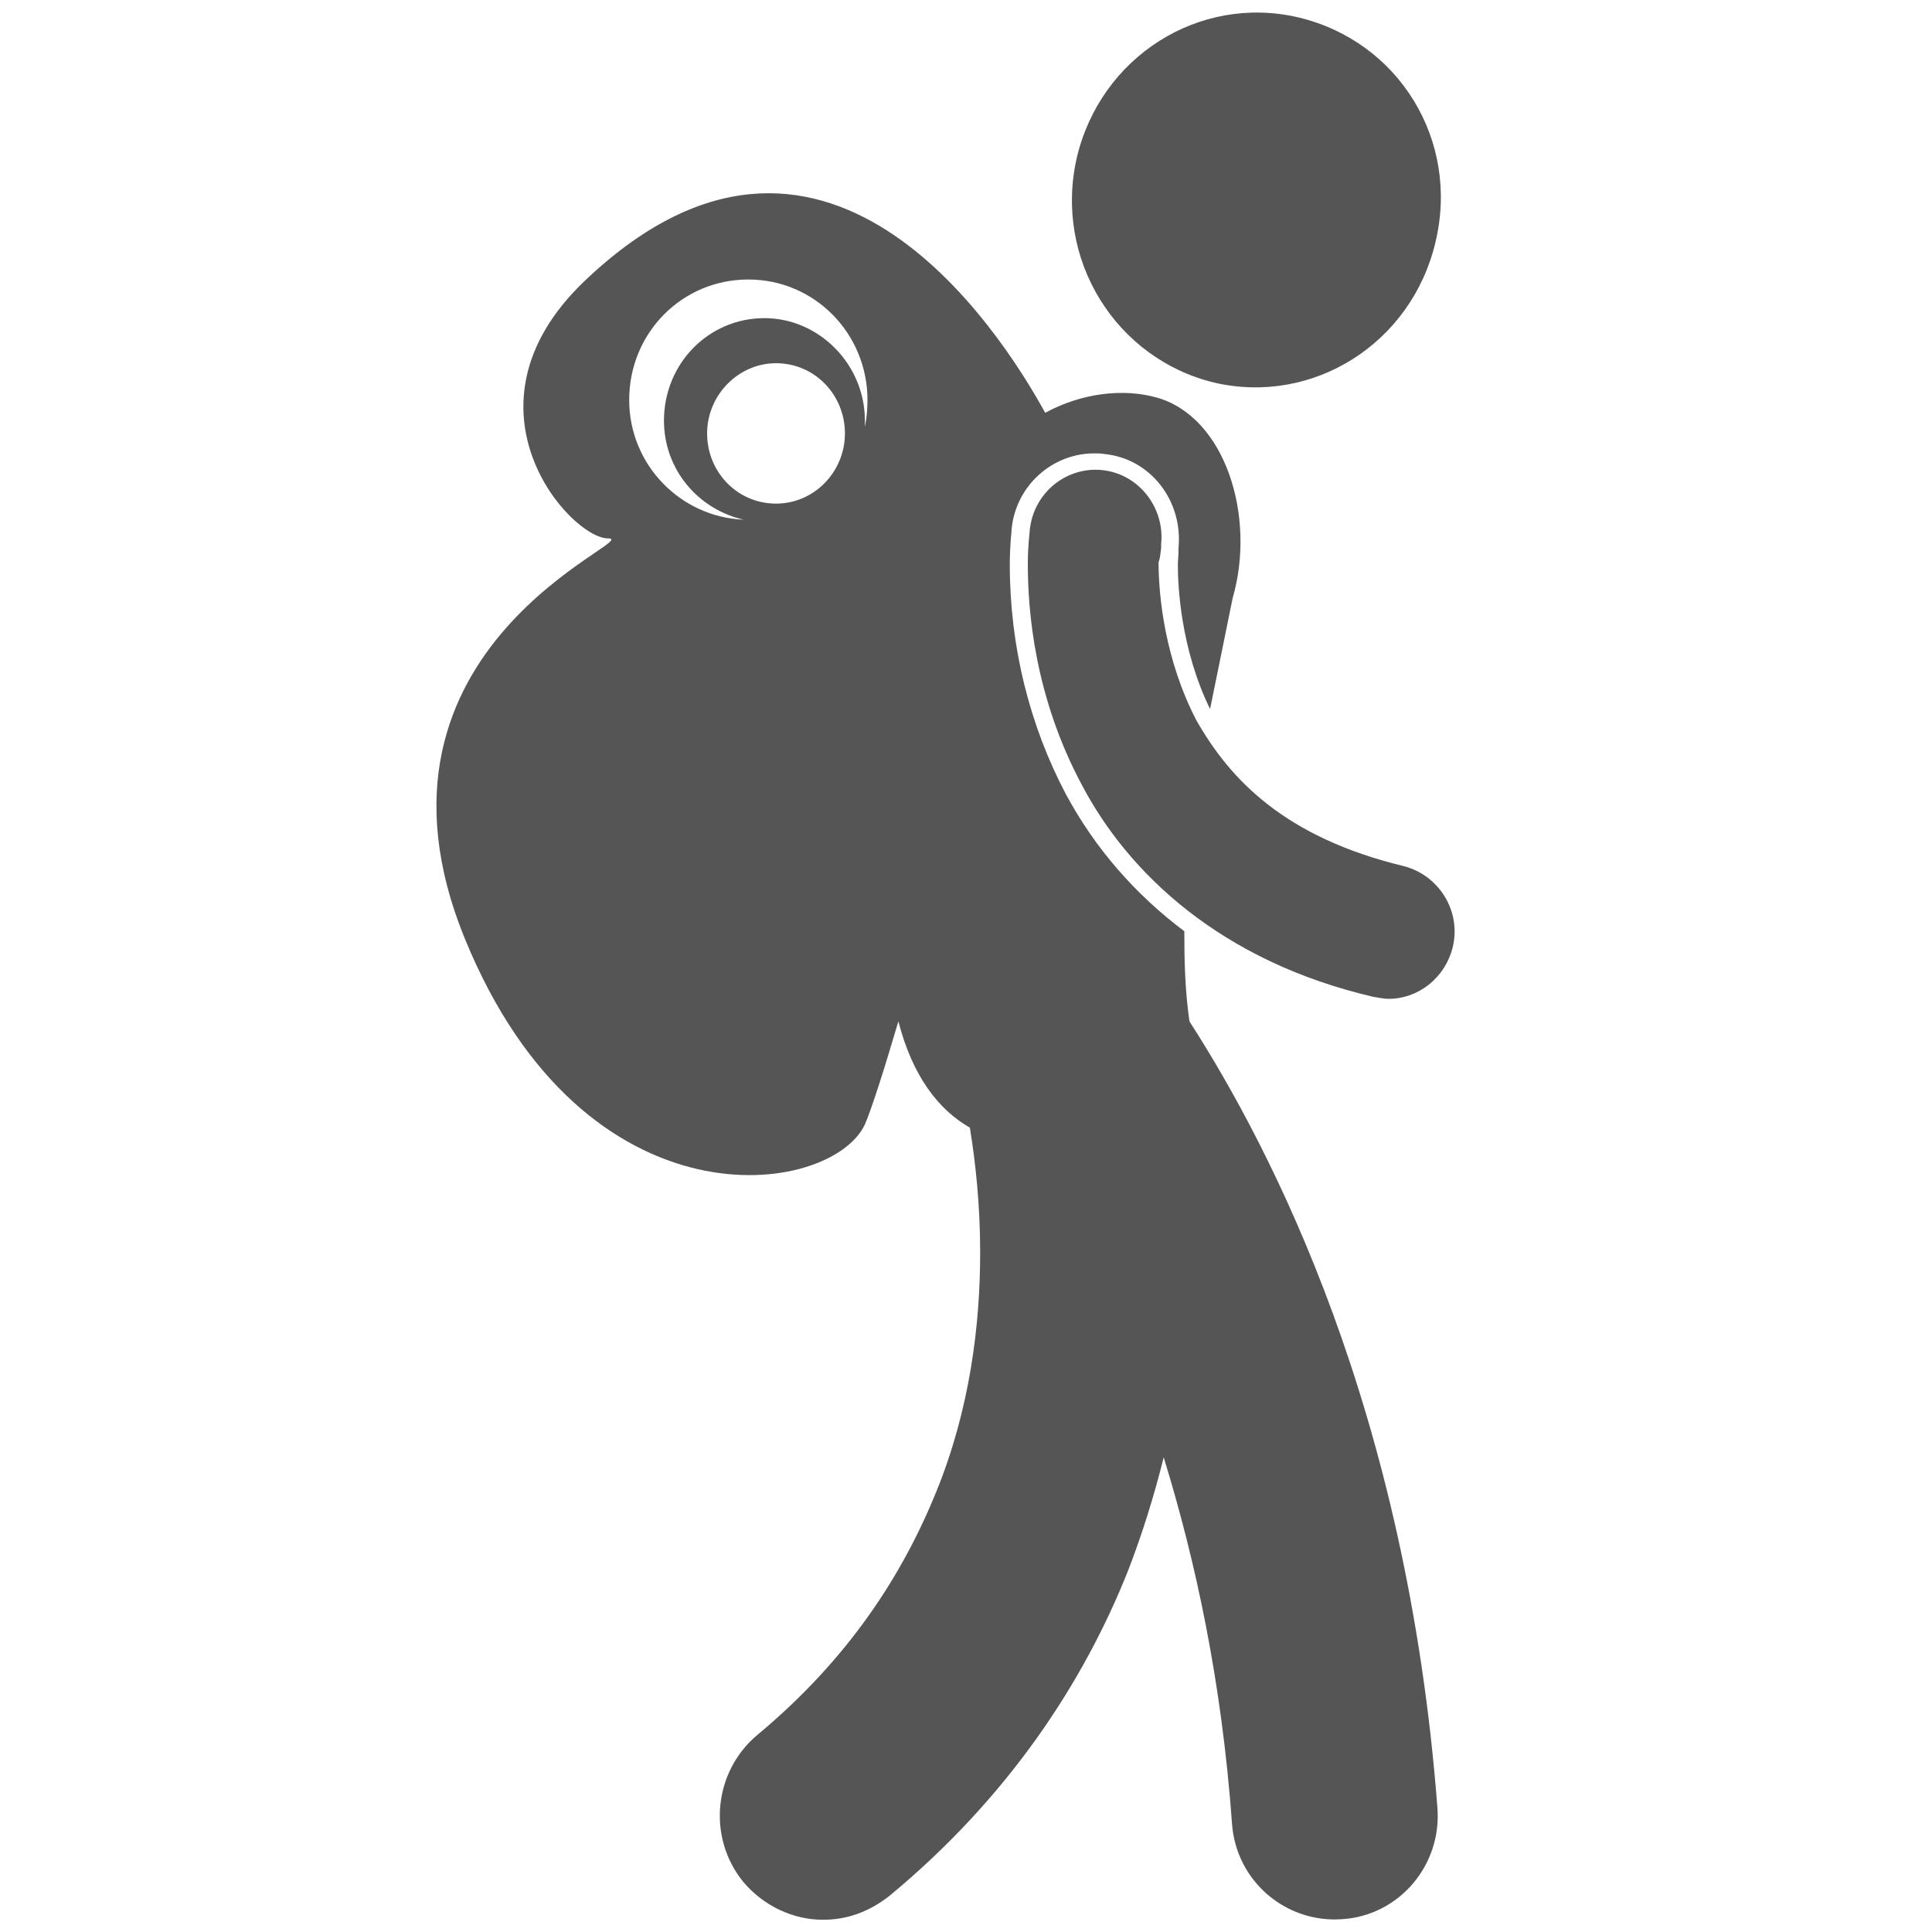
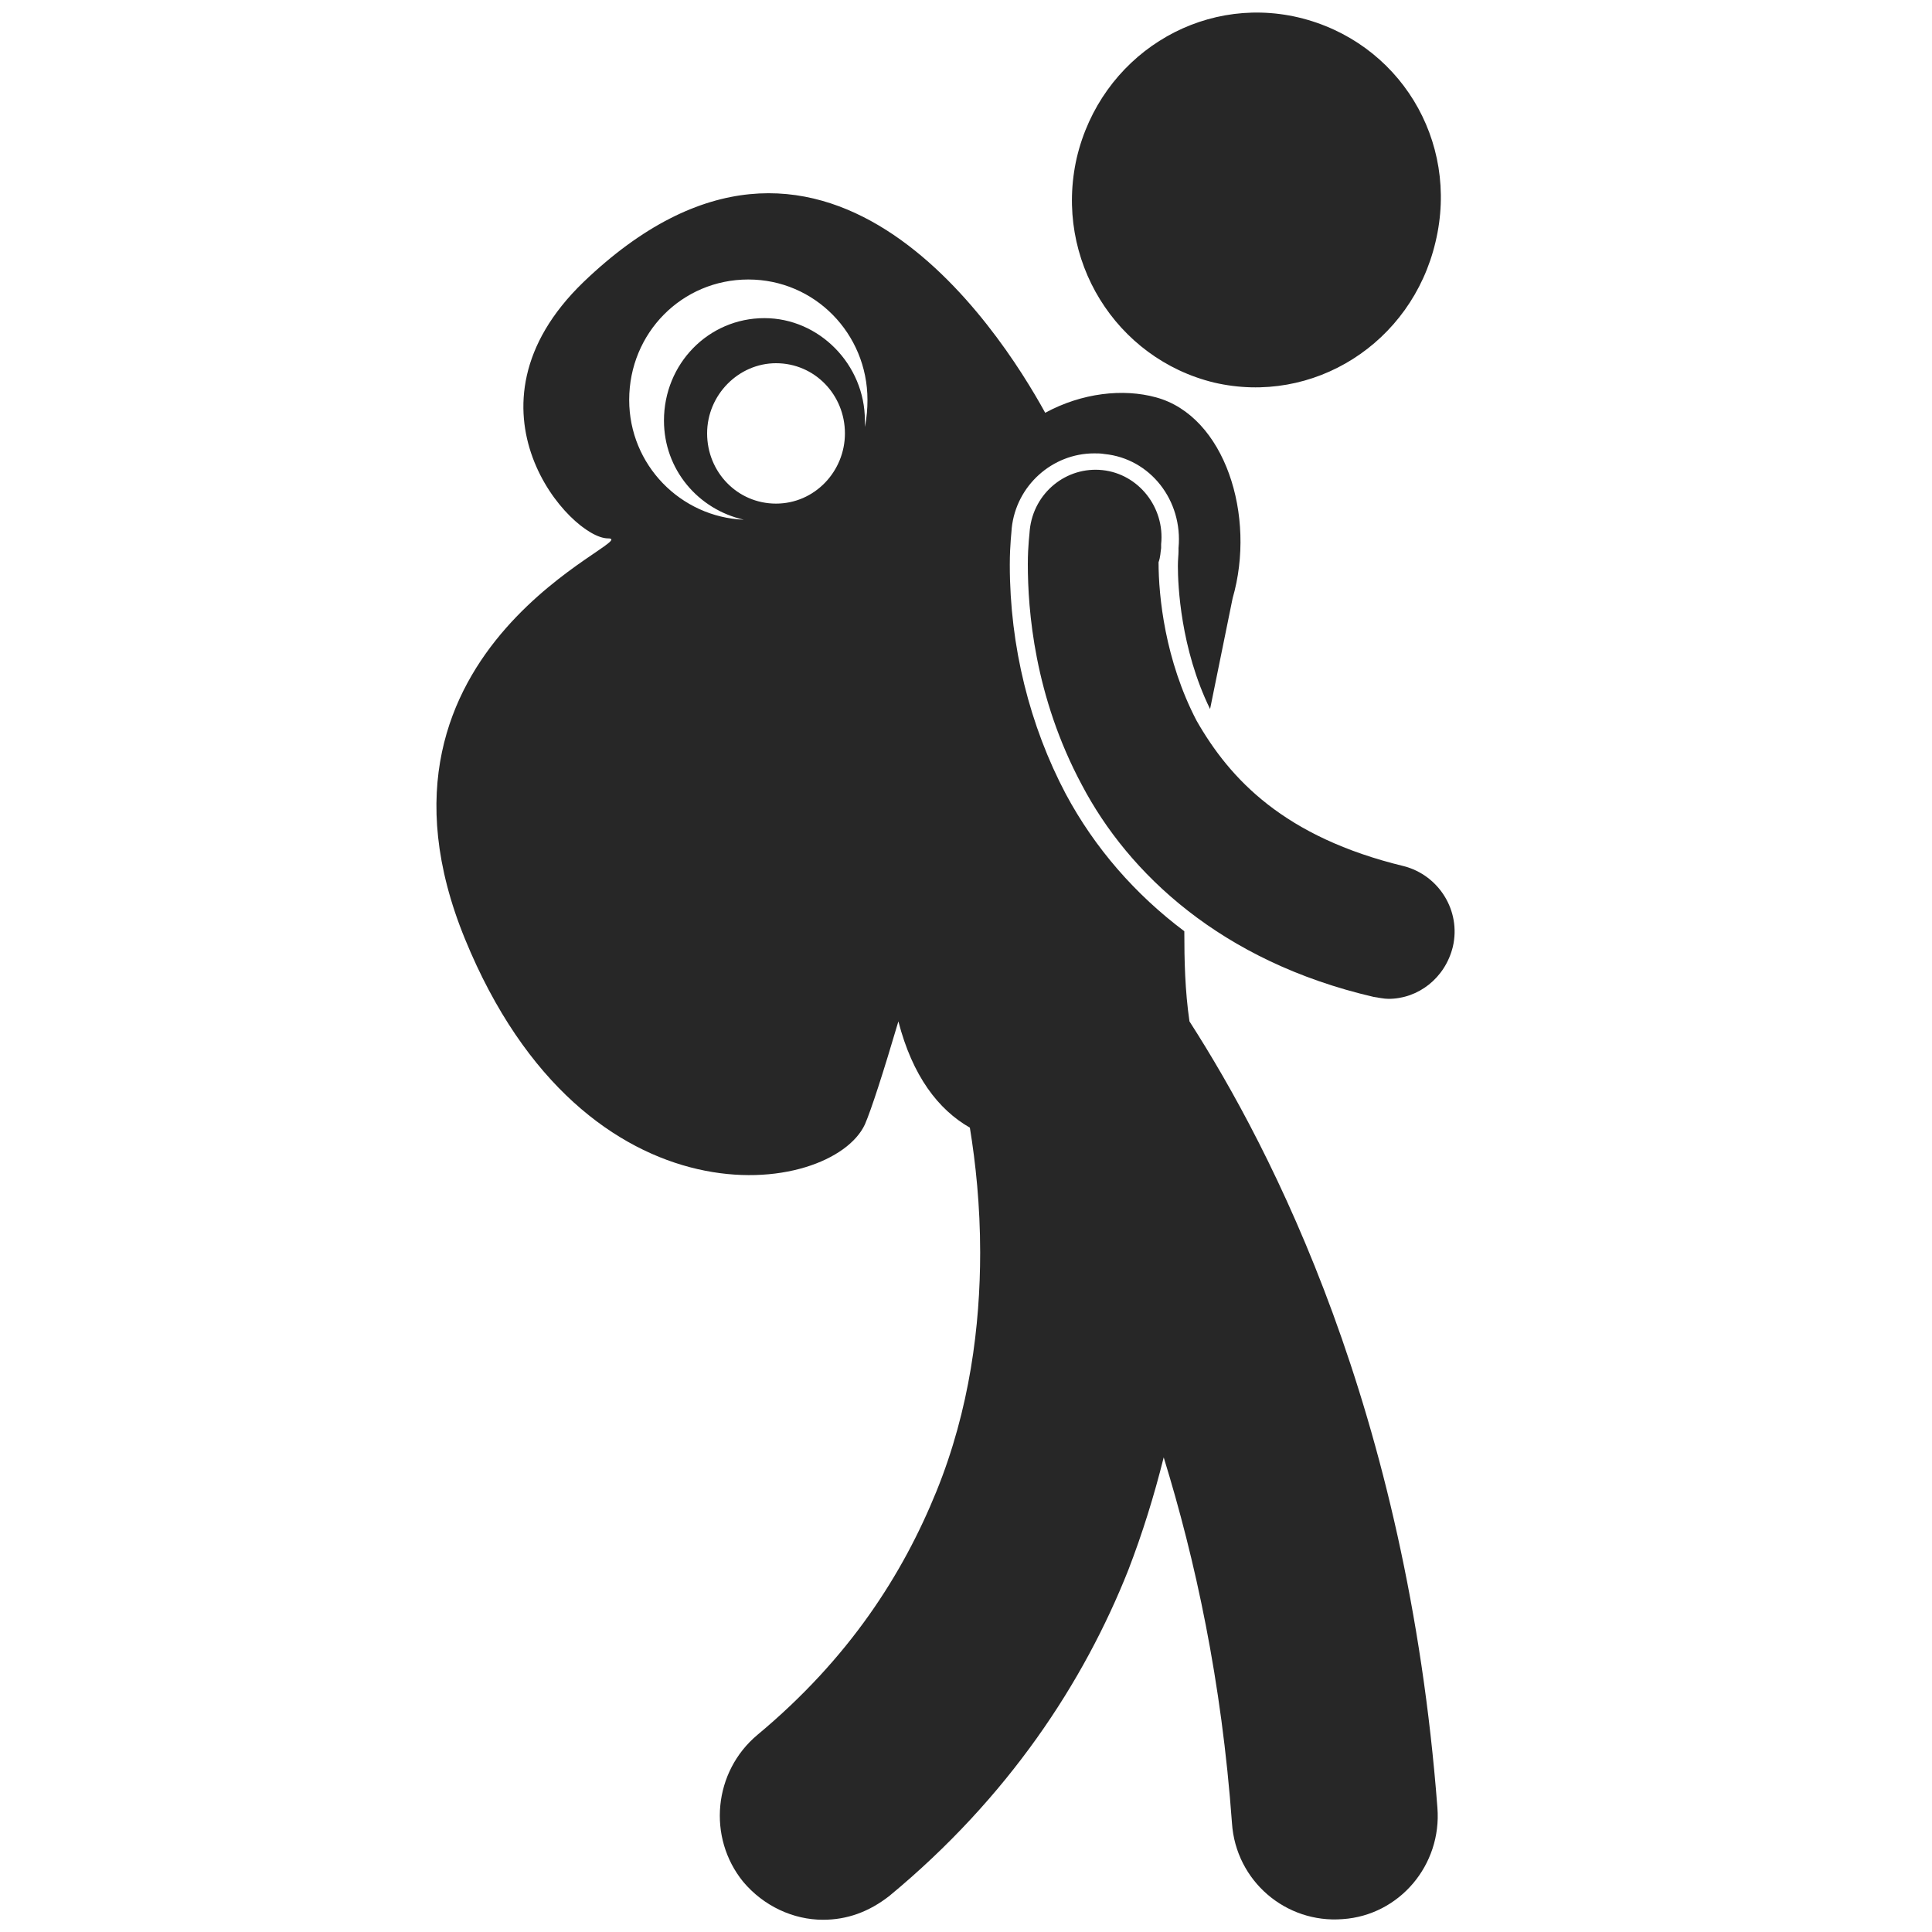
<svg xmlns="http://www.w3.org/2000/svg" version="1.1" id="Layer_1" x="0px" y="0px" viewBox="70 -70 300 300" style="enable-background:new 70 -70 300 300;" xml:space="preserve">
  <style type="text/css">
- 	.st0{fill:#555555;}
+ 	.st0{fill:#272727;}
</style>
  <path class="st0" d="M237.2-45.5c3.7-15.7,19-25.4,34.4-21.8c15.6,3.7,25.1,19.1,21.3,34.9c-3.7,15.7-19,25.4-34.4,21.8  C243.3-14.3,233.6-29.7,237.2-45.5z M253.9,74.6c-7.6-5.7-13.9-12.9-18.4-21.3c-5.6-10.6-8.7-22.9-8.7-35.6c0-3.2,0.3-5.3,0.3-5.7  c0.7-6.6,6.3-11.6,12.8-11.6c0.6,0,1,0,1.6,0.1c7.1,0.7,12.2,7.2,11.5,14.6v0.5c0,0.6-0.1,1.3-0.1,2.3c0,2.9,0.4,12.8,5,22.2  l3.5-17.2c3.7-12.8-1.2-28.3-11.9-31.2C244.4-9.7,238-9,232.3-5.9c-7.2-13.1-34.7-55.8-71.7-20.3c-20.3,19.6-2,39.8,3.8,39.8  c6,0-40.9,16.5-22.2,62.2s56.9,40,62.1,28.8c1-2.3,2.9-8.2,5.2-16c2.2,8.5,6.2,13.7,11.1,16.5c0.9,5.5,1.6,12.1,1.6,19.4  c0,11.3-1.6,24.3-6.8,37.1c-5.2,12.8-13.5,25.9-27.8,37.8c-6.8,5.7-7.8,15.9-2.2,22.8c3.2,3.8,7.8,5.9,12.4,5.9  c3.7,0,7.1-1.2,10.3-3.7l0,0c18.5-15.3,30.2-33.2,37.1-50.6c2.2-5.7,4-11.5,5.5-17.5c4.9,15.9,9,34.7,10.6,56.8  c0.6,9,8.4,15.6,17.2,14.9c8.8-0.6,15.4-8.4,14.7-17.3c-4.7-61.6-25.7-102.2-38.5-122.1C254,83.8,253.9,79.1,253.9,74.6L253.9,74.6z   M190.5,8.2c-6,0-10.7-4.9-10.7-10.9s4.9-10.9,10.7-10.9c6,0,10.7,4.9,10.7,10.9C201.2,3.2,196.5,8.2,190.5,8.2z M204.3-3.7v-1  c0-8.7-7.1-15.9-15.6-15.9c-8.7,0-15.6,7.1-15.6,15.9c0,7.6,5.3,13.8,12.4,15.4c-9.8-0.4-17.8-8.5-17.8-18.6  c0-10.4,8.2-18.7,18.5-18.7s18.5,8.4,18.5,18.7C204.7-6.6,204.6-5.2,204.3-3.7L204.3-3.7z M250.3,15.1v-0.6  c0.6-5.7-3.5-10.9-9.1-11.5c-5.6-0.6-10.7,3.5-11.3,9.3l0,0c0,0.4-0.3,2.3-0.3,5.3c0,7.1,1,20.5,8.4,34.3  c7.2,13.7,21.6,27.4,45.3,32.9c0.7,0.1,1.6,0.3,2.3,0.3c4.6,0,8.8-3.2,10-8.1c1.3-5.6-2.2-11.1-7.6-12.5C269.4,60,261,51,255.8,41.9  c-4.9-9.4-5.9-19.3-5.9-24.6C250.2,16.5,250.2,15.7,250.3,15.1z" />
</svg>
